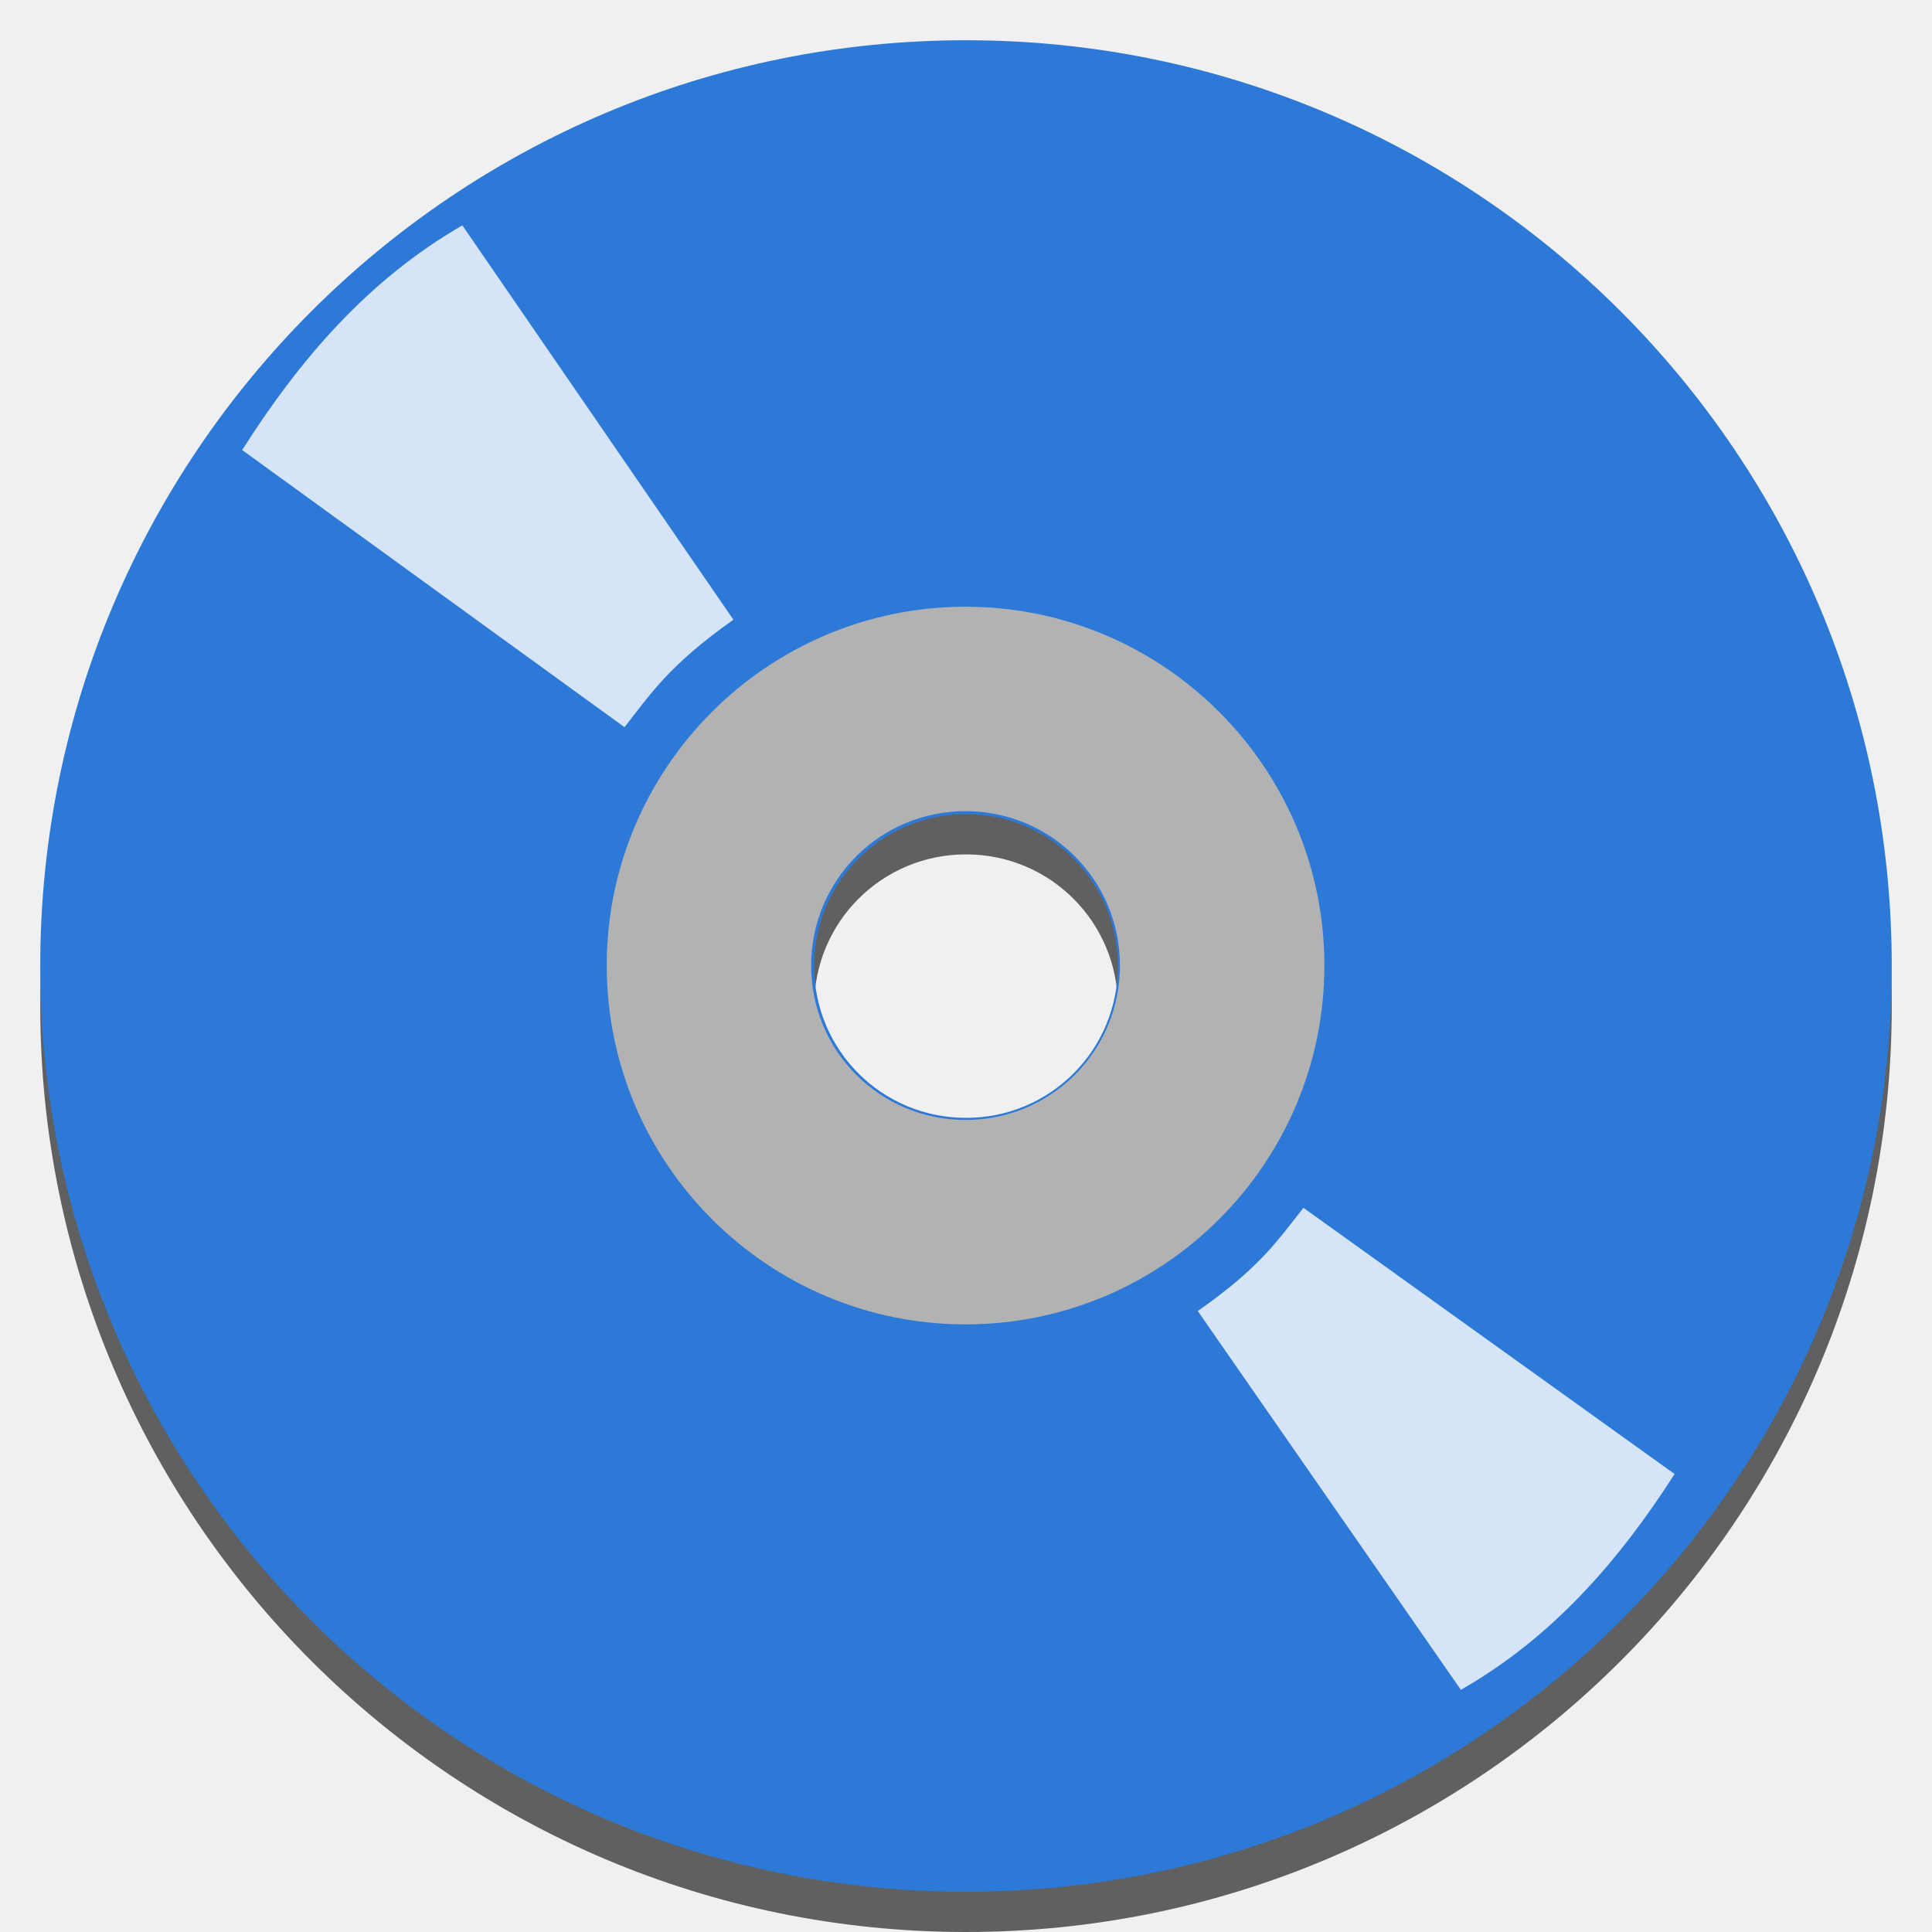
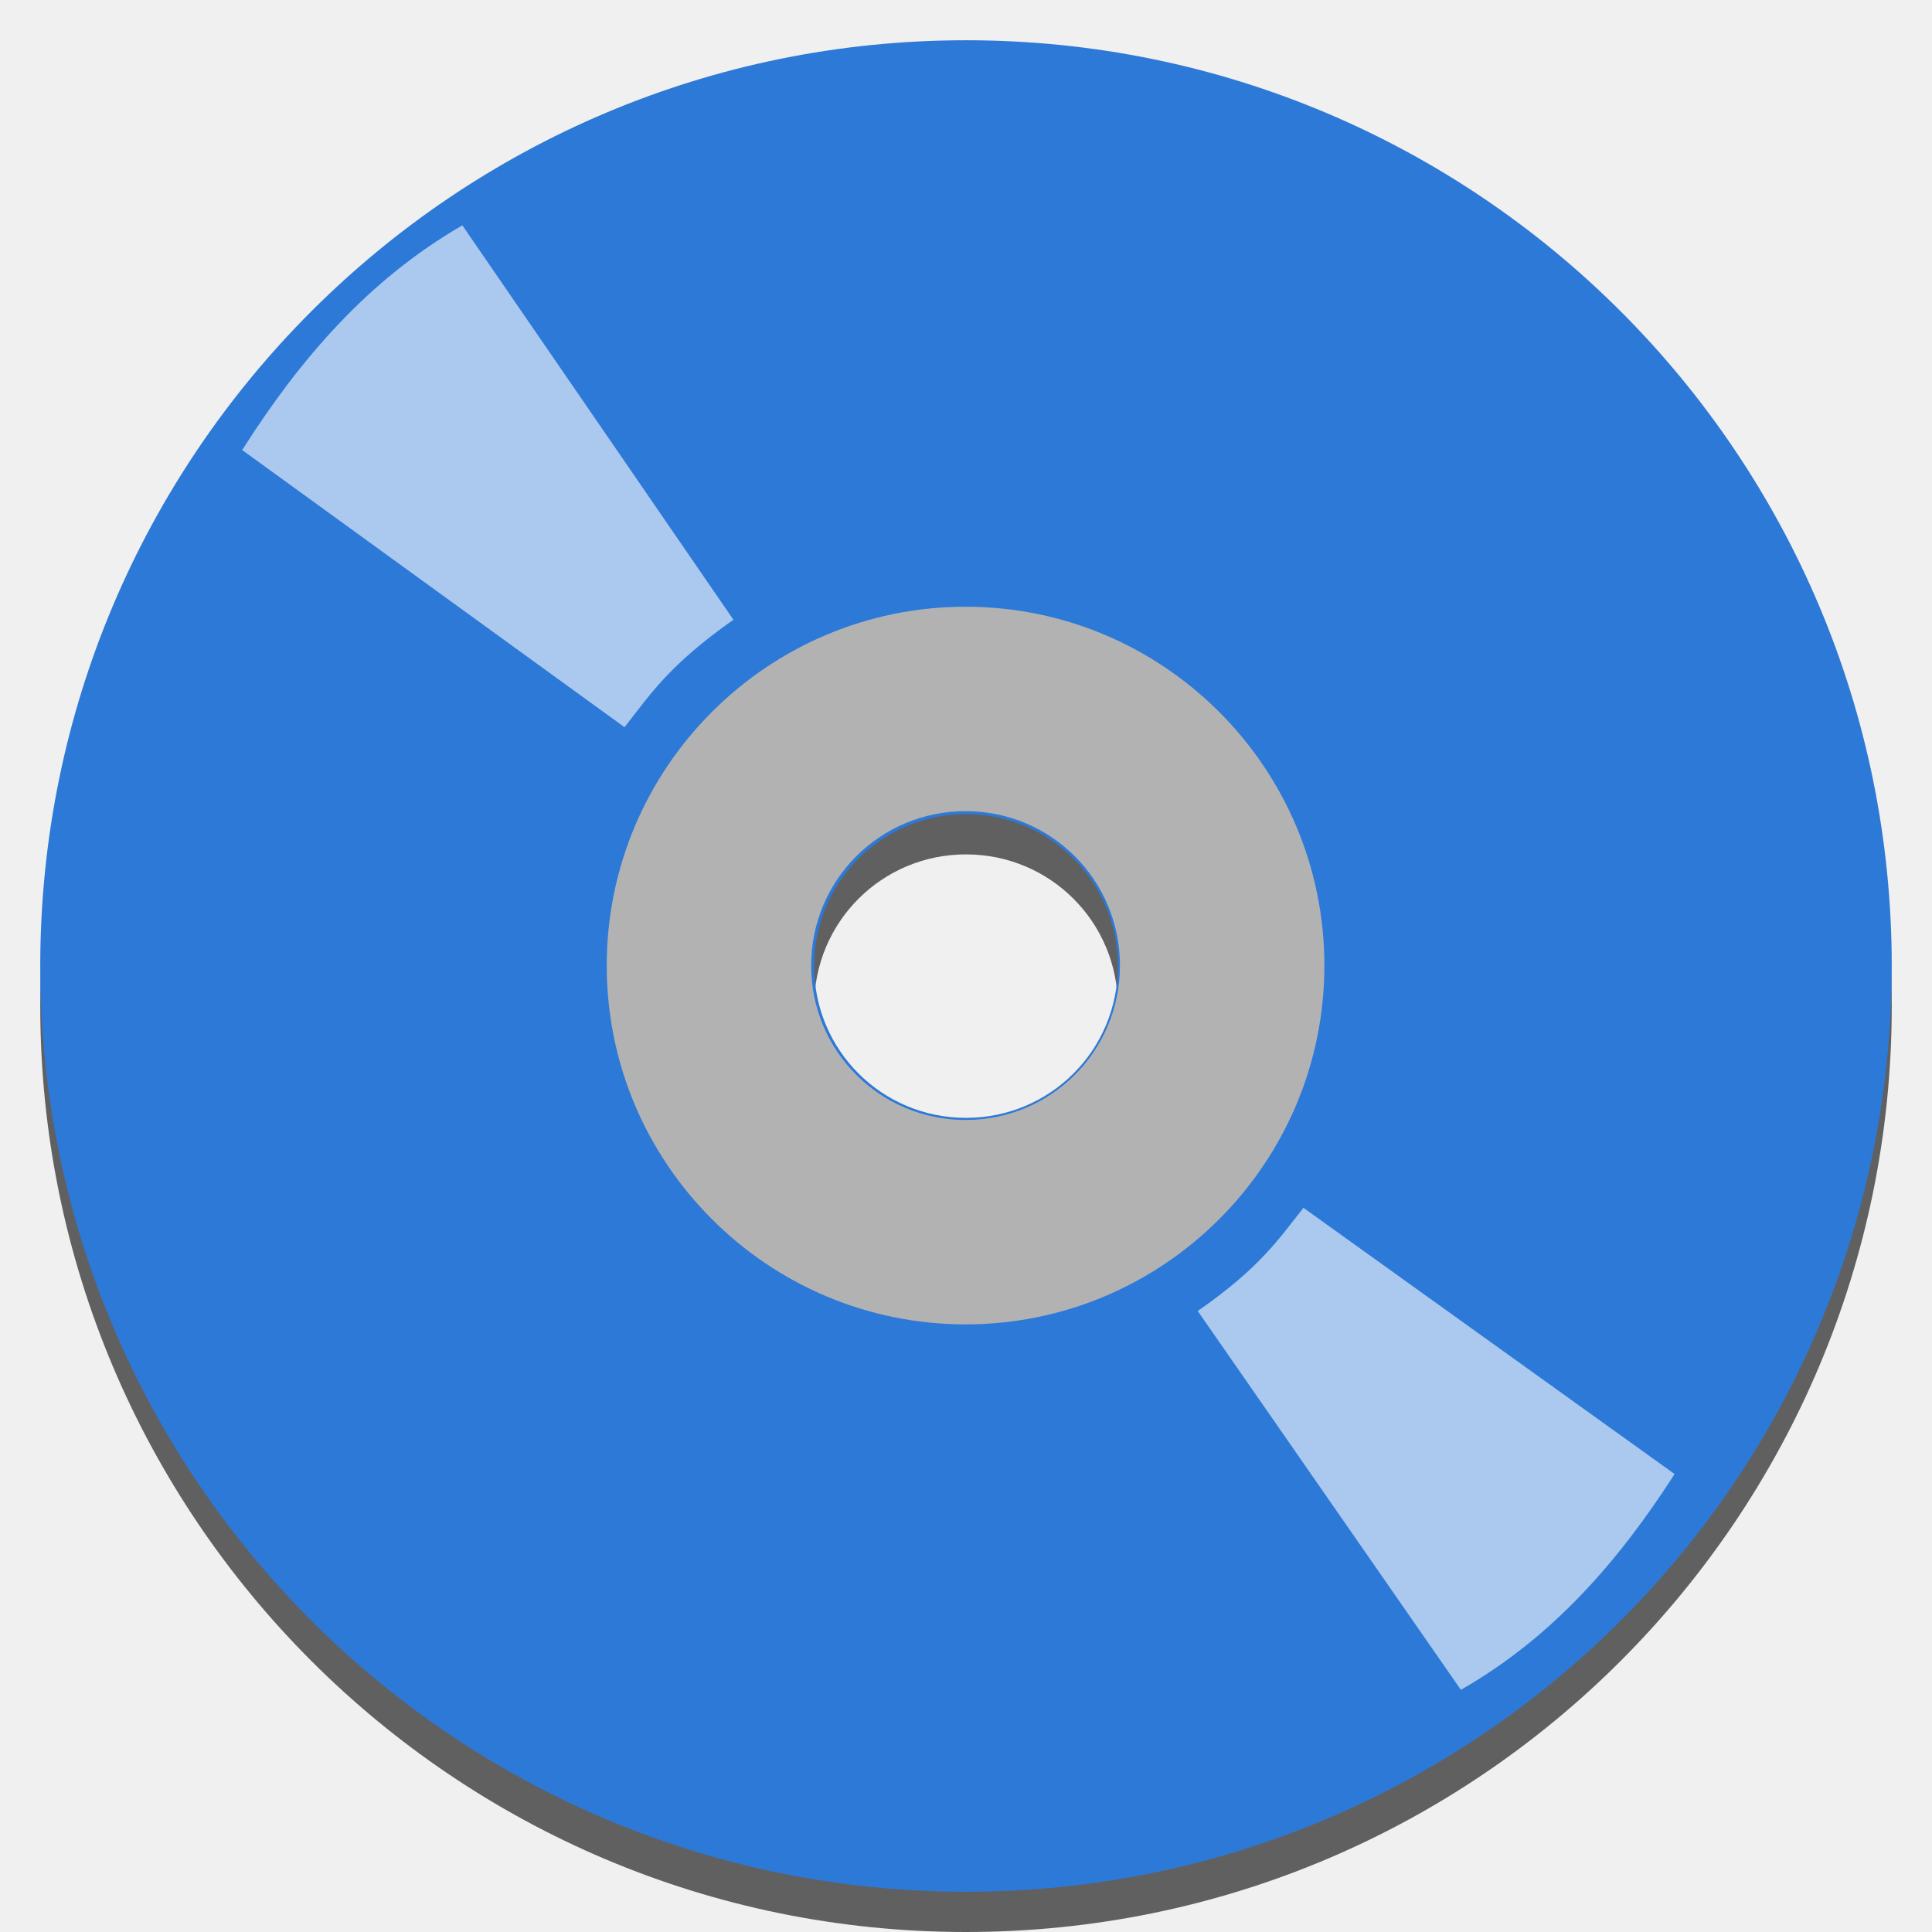
<svg xmlns="http://www.w3.org/2000/svg" width="48" version="1.1" height="48">
  <g style="stroke:#003bc3;fill-rule:evenodd;stroke-linecap:square;stroke-width:0" id="g4">
    <g style="stroke-miterlimit:2" id="g6">
      <path style="opacity:.6" id="path4157" d="m 24,2 c -12.707,0 -23,10.293 -23,23 0,12.707 10.293,23 23,23 12.707,0 23,-10.293 23,-23 0,-12.707 -10.293,-23 -23,-23 Z  m 0,19.227 c 2.091,0 3.773,1.682 3.773,3.773 0,2.091 -1.682,3.773 -3.773,3.773 -2.091,0 -3.773,-1.682 -3.773,-3.773 0,-2.091 1.682,-3.773 3.773,-3.773 z " />
      <path style="fill:#2d79d7" id="shape011" d="m 24,1 c -12.707,0 -23,10.293 -23,23 1.55431e-15,12.707 10.293,23 23,23 12.707,0 23,-10.293 23,-23 0,-12.707 -10.293,-23 -23,-23 Z  m 0,19.227 c 2.091,0 3.773,1.682 3.773,3.773 0,2.091 -1.682,3.773 -3.773,3.773 -2.091,0 -3.773,-1.682 -3.773,-3.773 0,-2.091 1.682,-3.773 3.773,-3.773 z " />
      <path style="fill:#b2b2b2" id="shape11" d="m 23.989,15.074 c -4.917,0 -8.915,3.998 -8.915,8.915 0,4.917 3.998,8.915 8.915,8.915 4.917,0 8.915,-3.998 8.915,-8.915 0,-4.917 -3.998,-8.915 -8.915,-8.915 z  m 0,5.079 c 2.126,0 3.836,1.71 3.836,3.836 0,2.126 -1.71,3.836 -3.836,3.836 -2.126,0 -3.836,-1.71 -3.836,-3.836 0,-2.126 1.71,-3.836 3.836,-3.836 z " />
    </g>
    <g style="fill:#8196ab;stroke-linejoin:bevel" id="g11">
-       <path style="opacity:.8;fill:#fff" id="shape0" d="m 29.758,32.572 c 1.564,-1.091 2.008,-1.788 2.626,-2.564 l 9.221,6.614 c -1.394,2.171 -3.04,4.063 -5.31,5.361 z " />
-       <path style="opacity:.8;fill:#fff" id="shape1" d="m 18.221,15.397 c -1.611,1.136 -2.069,1.862 -2.705,2.67 l -9.499,-6.886 c 1.436,-2.261 3.132,-4.231 5.47,-5.582 Z " />
+       <path style="opacity:.6;fill:#fff" id="shape0" d="m 29.758,32.572 c 1.564,-1.091 2.008,-1.788 2.626,-2.564 l 9.221,6.614 c -1.394,2.171 -3.04,4.063 -5.31,5.361 z " />
+       <path style="opacity:.6;fill:#fff" id="shape1" d="m 18.221,15.397 c -1.611,1.136 -2.069,1.862 -2.705,2.67 l -9.499,-6.886 c 1.436,-2.261 3.132,-4.231 5.47,-5.582 Z " />
    </g>
  </g>
</svg>
